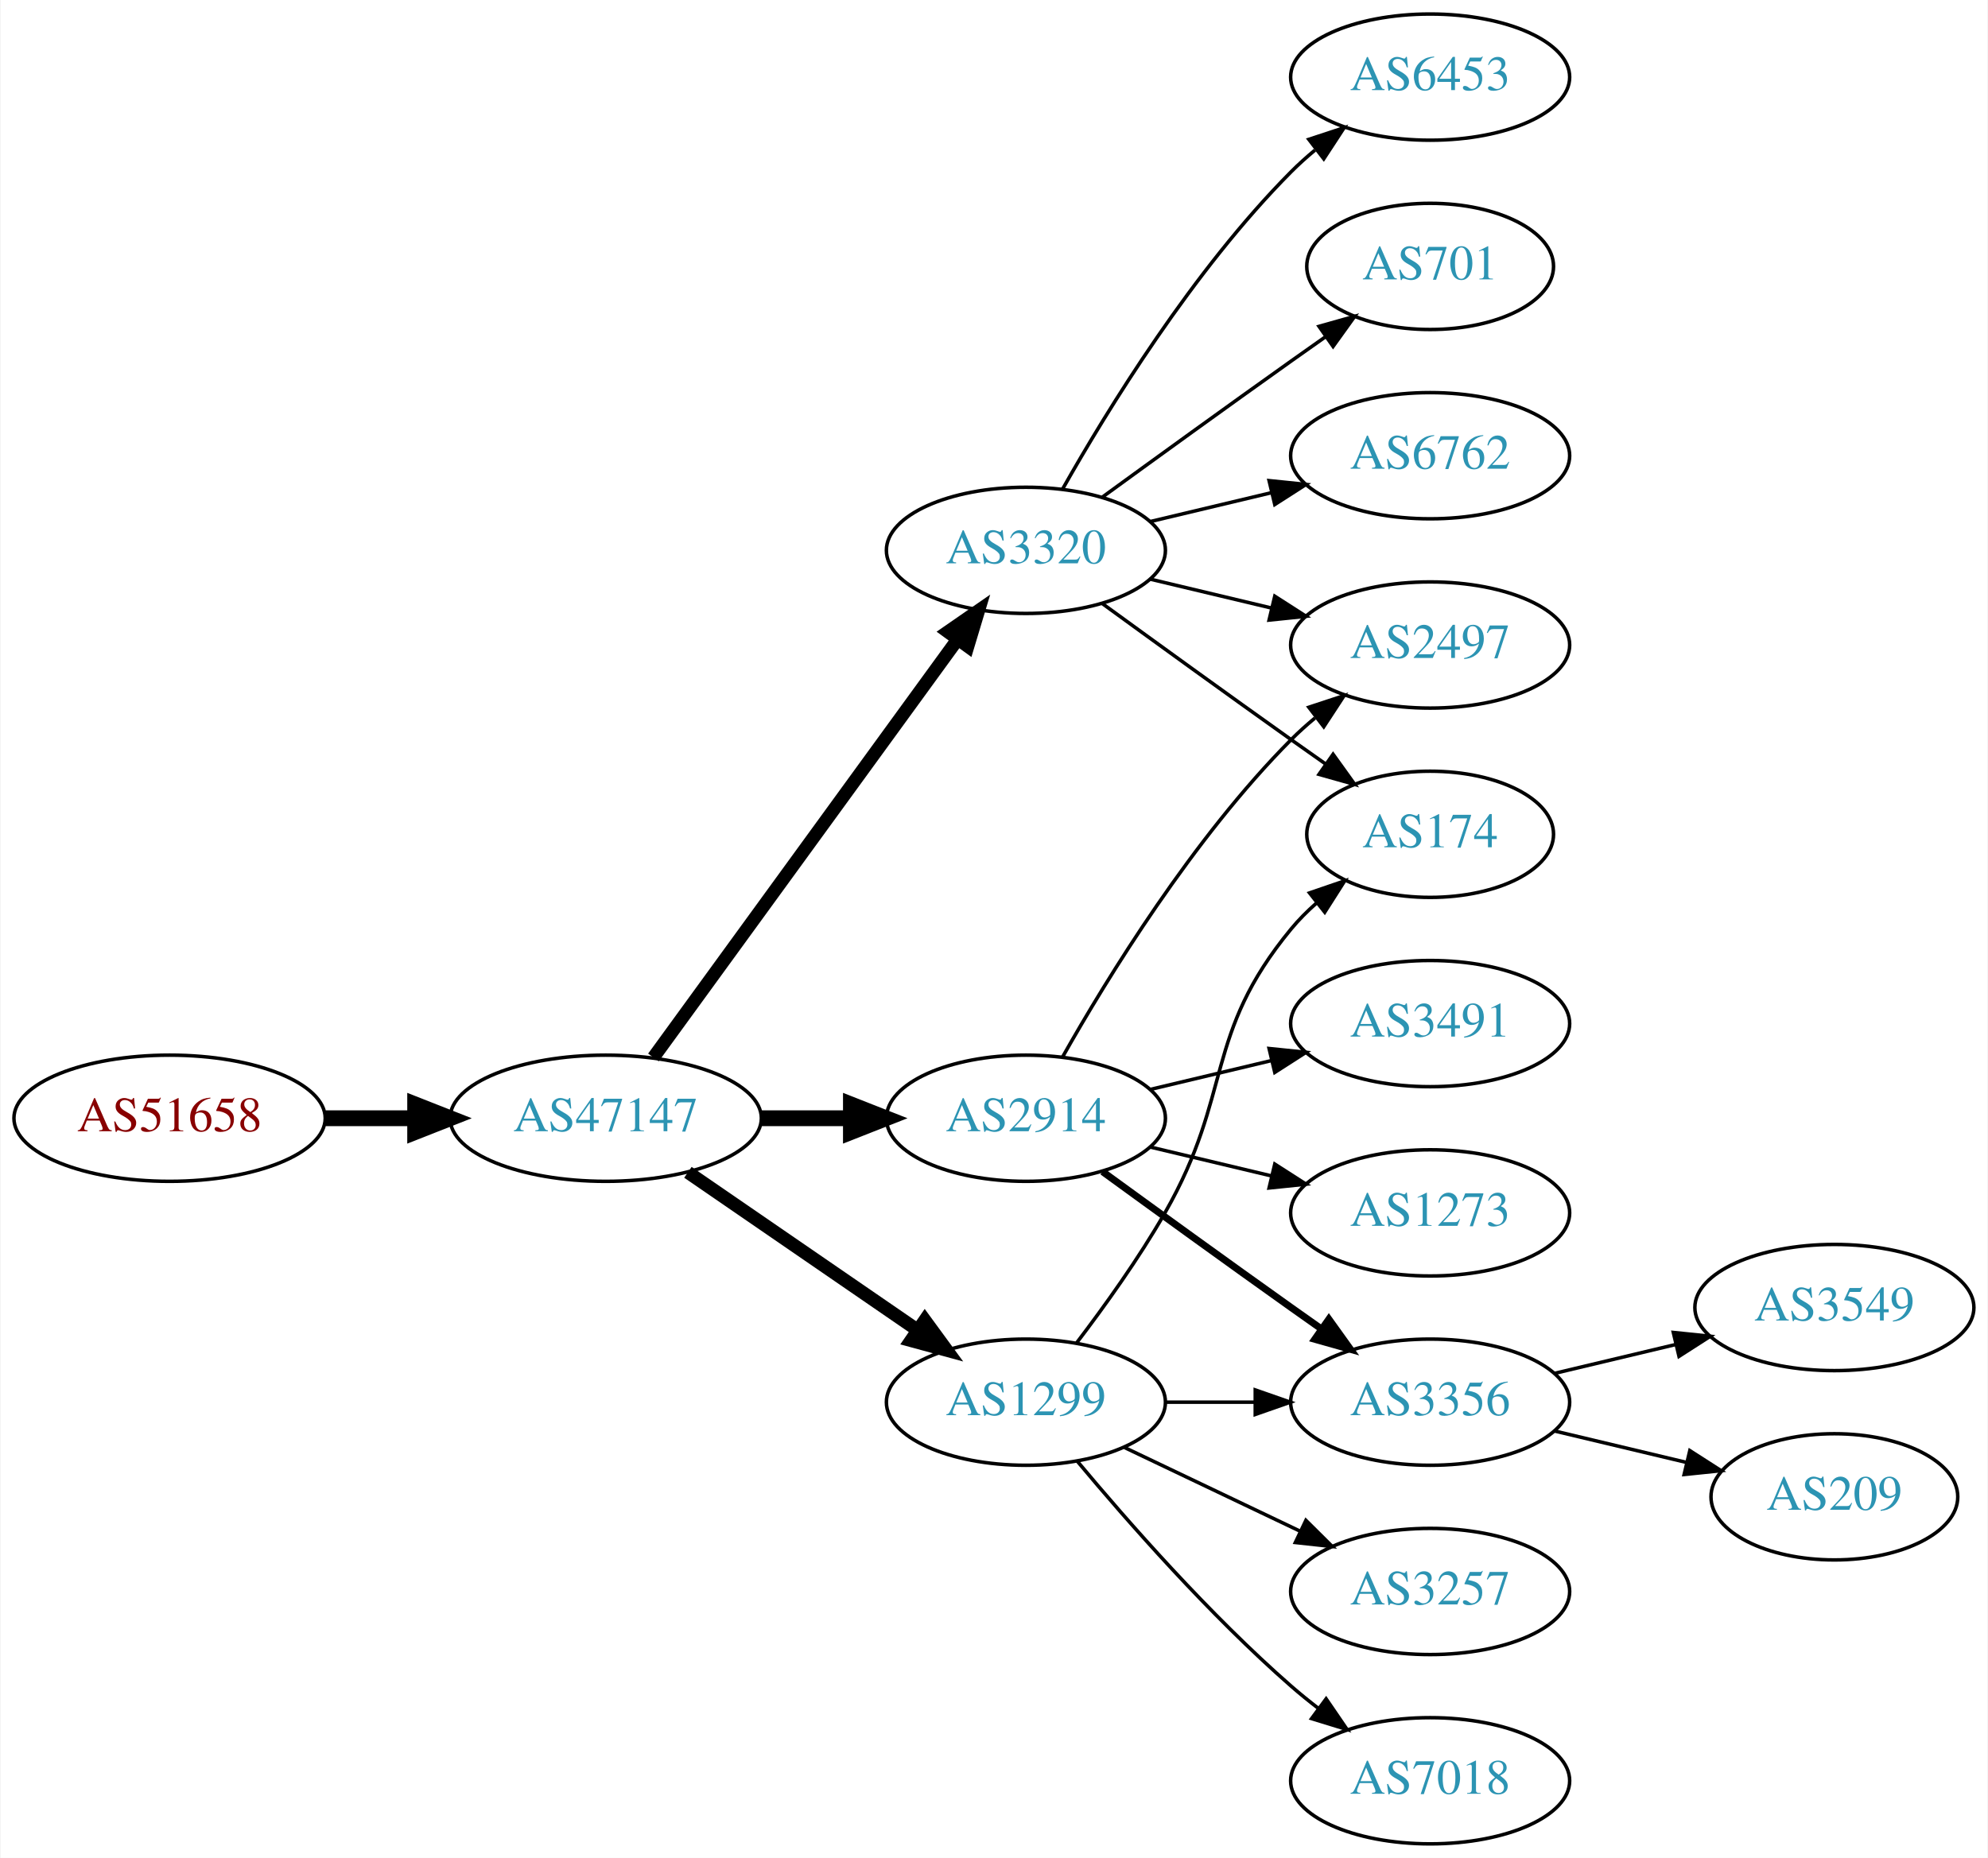
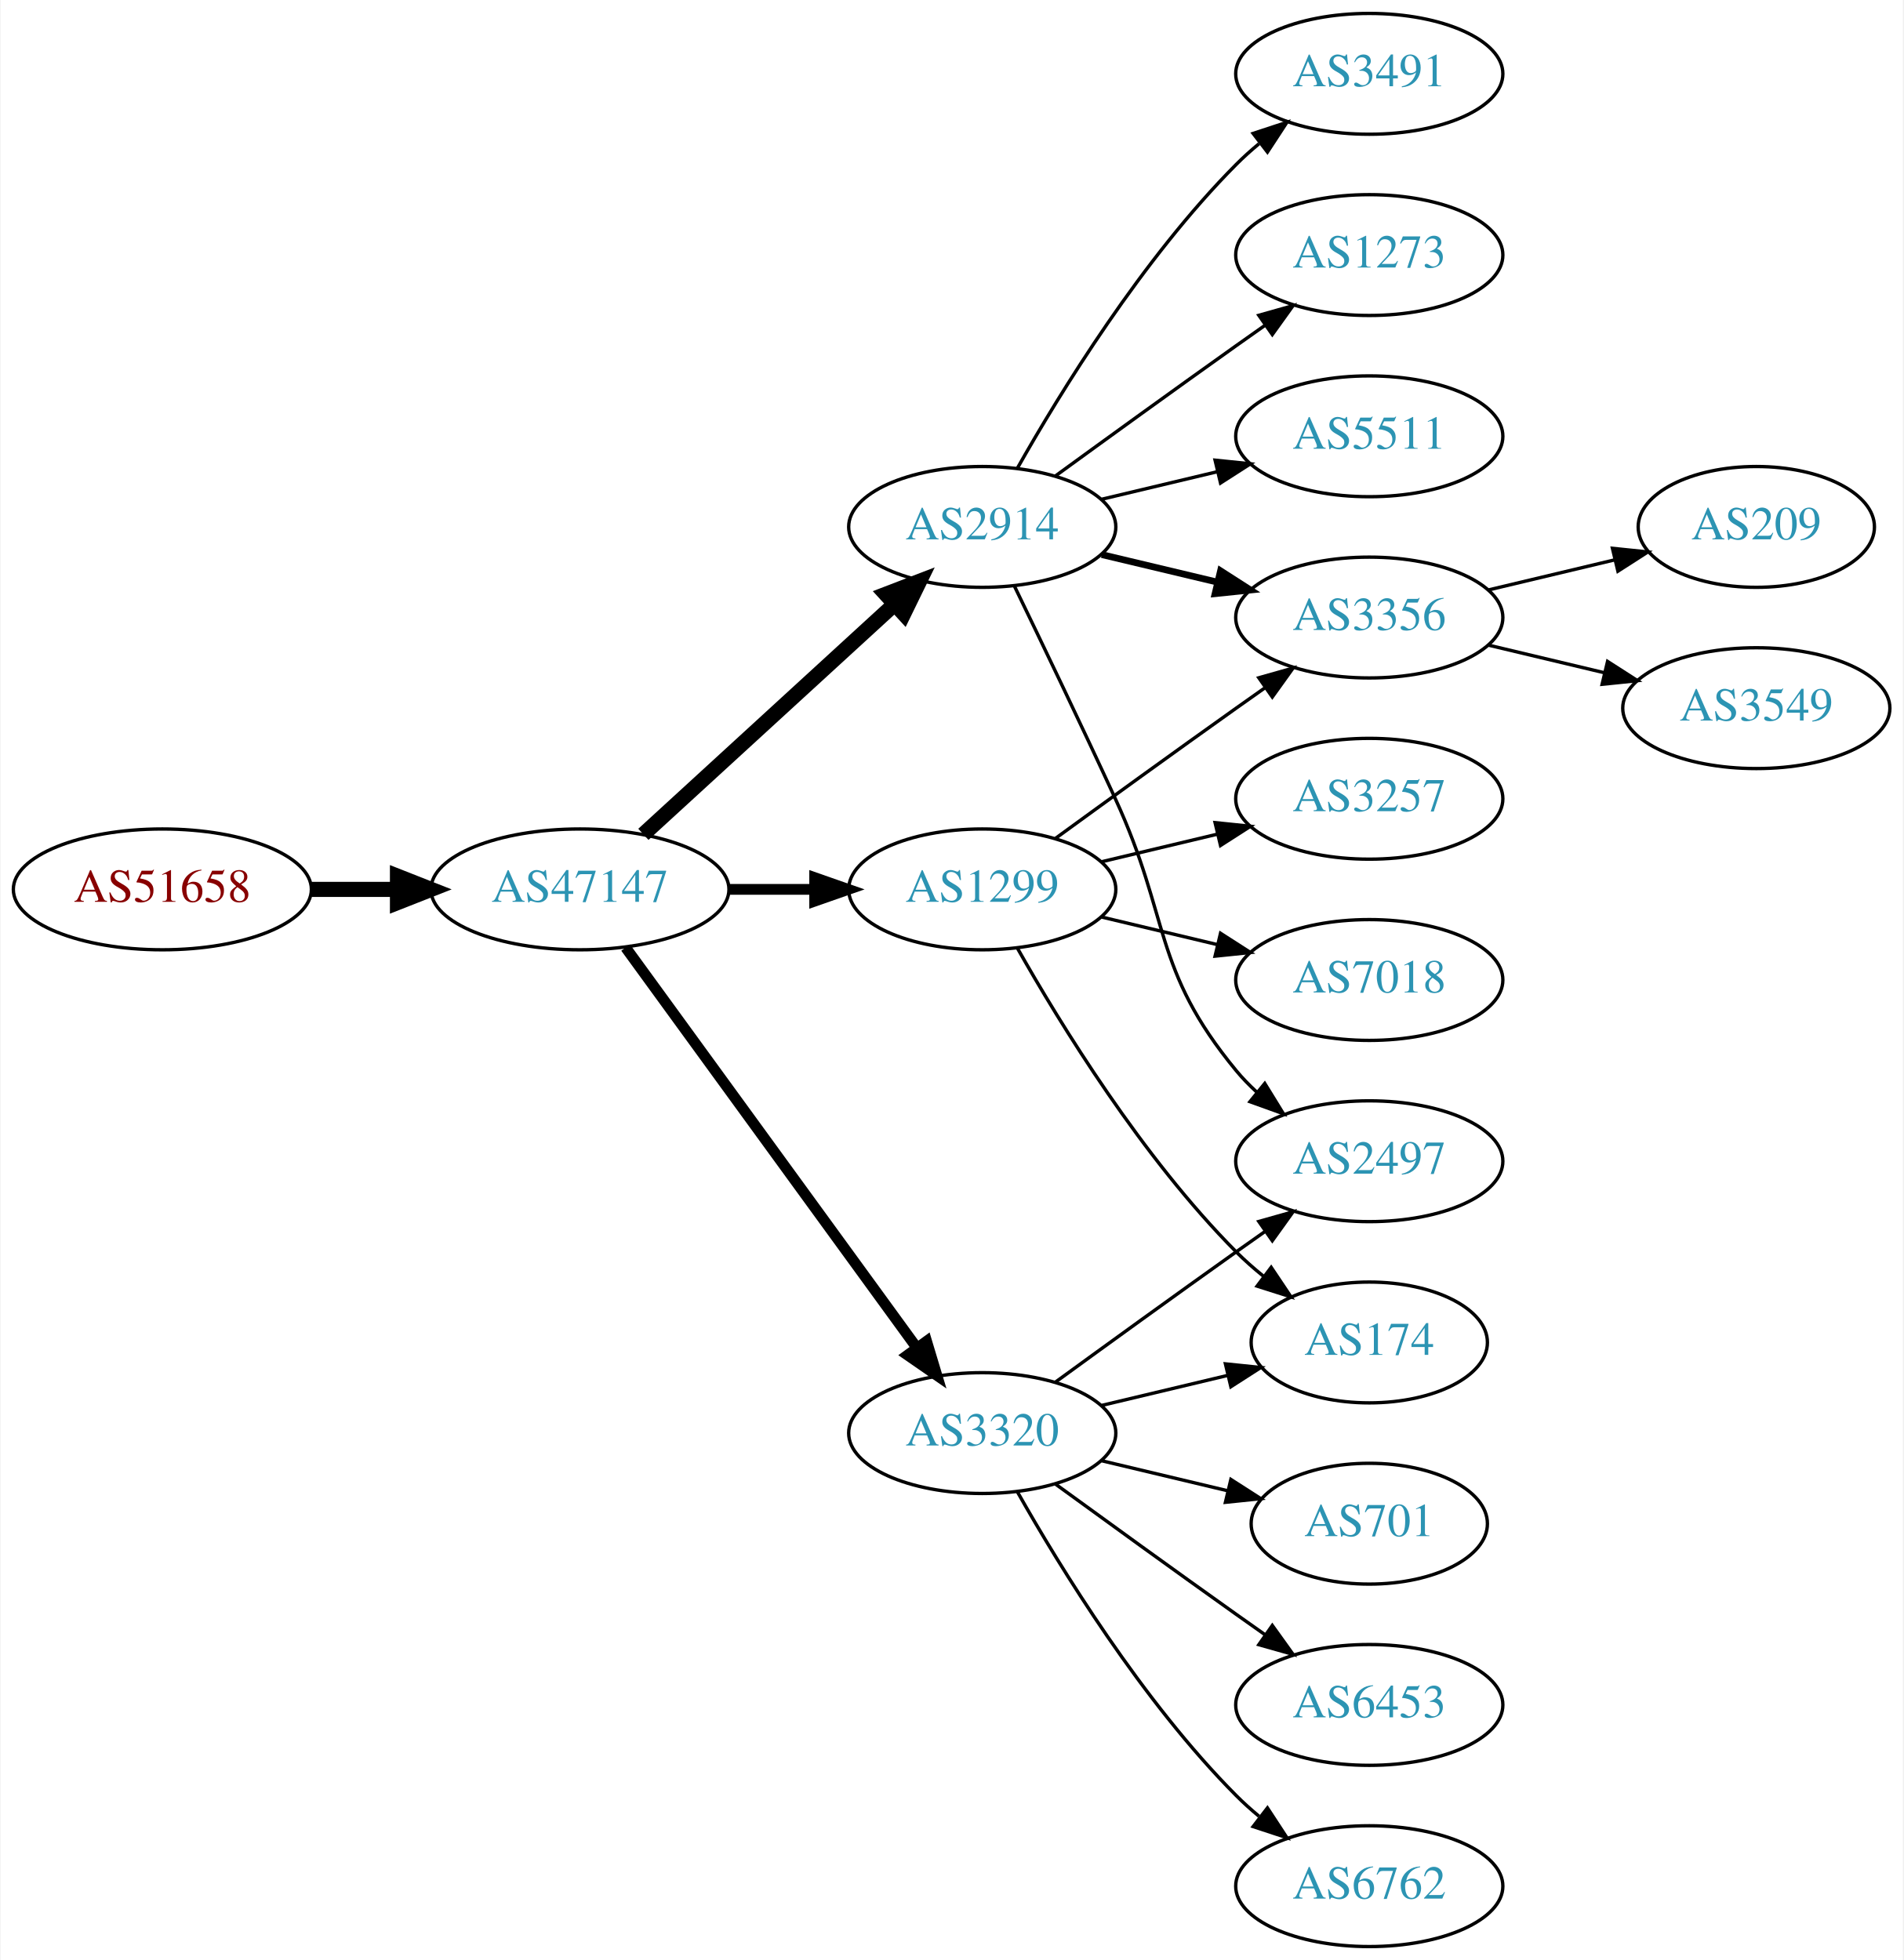
- <svg xmlns="http://www.w3.org/2000/svg" xmlns:xlink="http://www.w3.org/1999/xlink" width="567pt" height="530pt" viewBox="0.00 0.00 566.66 530.00">
-   <g id="graph0" class="graph" transform="scale(1 1) rotate(0) translate(4 526)">
-     <polygon fill="white" stroke="none" points="-4,4 -4,-526 562.663,-526 562.663,4 -4,4" />
+ <svg xmlns="http://www.w3.org/2000/svg" xmlns:xlink="http://www.w3.org/1999/xlink" width="567pt" height="584pt" viewBox="0.00 0.00 566.66 584.00">
+   <g id="graph0" class="graph" transform="scale(1 1) rotate(0) translate(4 580)">
+     <polygon fill="white" stroke="none" points="-4,4 -4,-580 562.663,-580 562.663,4 -4,4" />
    <g id="node1" class="node">
      <g id="a_node1">
        <a xlink:href="/asn/51658" xlink:title="AS51658 ~ Patrick Janesch trading as Lucesem [AT]">
-           <ellipse fill="#ffffff" stroke="black" cx="44.196" cy="-207" rx="44.393" ry="18" />
-           <text text-anchor="middle" x="44.196" y="-203.3" font-family="Times,serif" font-size="14.00" fill="#880000">AS51658</text>
+           <ellipse fill="#ffffff" stroke="black" cx="44.196" cy="-315" rx="44.393" ry="18" />
+           <text text-anchor="middle" x="44.196" y="-311.3" font-family="Times,serif" font-size="14.00" fill="#880000">AS51658</text>
        </a>
      </g>
    </g>
    <g id="node2" class="node">
      <g id="a_node2">
        <a xlink:href="/asn/47147" xlink:title="AS47147 ~ ANEXIA Internetdienstleistungs GmbH [AT]">
-           <ellipse fill="#ffffff" stroke="black" cx="168.588" cy="-207" rx="44.393" ry="18" />
-           <text text-anchor="middle" x="168.588" y="-203.3" font-family="Times,serif" font-size="14.00" fill="#2c94b3">AS47147</text>
+           <ellipse fill="#ffffff" stroke="black" cx="168.588" cy="-315" rx="44.393" ry="18" />
+           <text text-anchor="middle" x="168.588" y="-311.3" font-family="Times,serif" font-size="14.00" fill="#2c94b3">AS47147</text>
        </a>
      </g>
    </g>
    <g id="edge1" class="edge">
-       <path fill="none" stroke="black" stroke-width="4.5" d="M88.692,-207C96.898,-207 105.569,-207 114.041,-207" />
-       <polygon fill="black" stroke="black" stroke-width="4.5" points="114.233,-210.938 124.233,-207 114.233,-203.063 114.233,-210.938" />
+       <path fill="none" stroke="black" stroke-width="4.5" d="M88.692,-315C96.898,-315 105.569,-315 114.041,-315" />
+       <polygon fill="black" stroke="black" stroke-width="4.5" points="114.233,-318.938 124.233,-315 114.233,-311.063 114.233,-318.938" />
    </g>
    <g id="node3" class="node">
      <g id="a_node3">
        <a xlink:href="/asn/2914" xlink:title="AS2914 ~ NTT America, Inc. [US]">
-           <ellipse fill="#ffffff" stroke="black" cx="288.431" cy="-207" rx="39.794" ry="18" />
-           <text text-anchor="middle" x="288.431" y="-203.3" font-family="Times,serif" font-size="14.00" fill="#2c94b3">AS2914</text>
+           <ellipse fill="#ffffff" stroke="black" cx="288.431" cy="-423" rx="39.794" ry="18" />
+           <text text-anchor="middle" x="288.431" y="-419.3" font-family="Times,serif" font-size="14.00" fill="#2c94b3">AS2914</text>
        </a>
      </g>
    </g>
    <g id="edge2" class="edge">
-       <path fill="none" stroke="black" stroke-width="4.5" d="M212.799,-207C221.112,-207 229.875,-207 238.357,-207" />
-       <polygon fill="black" stroke="black" stroke-width="4.5" points="238.516,-210.938 248.516,-207 238.516,-203.063 238.516,-210.938" />
+       <path fill="none" stroke="black" stroke-width="4.5" d="M187.486,-331.403C207.414,-349.667 239.772,-379.322 262.249,-399.921" />
+       <polygon fill="black" stroke="black" stroke-width="4.5" points="259.718,-402.943 269.751,-406.797 265.039,-397.137 259.718,-402.943" />
    </g>
    <g id="node4" class="node">
      <g id="a_node4">
        <a xlink:href="/asn/1299" xlink:title="AS1299 ~ Telia Carrier [EU]">
-           <ellipse fill="#ffffff" stroke="black" cx="288.431" cy="-126" rx="39.794" ry="18" />
-           <text text-anchor="middle" x="288.431" y="-122.3" font-family="Times,serif" font-size="14.00" fill="#2c94b3">AS1299</text>
+           <ellipse fill="#ffffff" stroke="black" cx="288.431" cy="-315" rx="39.794" ry="18" />
+           <text text-anchor="middle" x="288.431" y="-311.3" font-family="Times,serif" font-size="14.00" fill="#2c94b3">AS1299</text>
        </a>
      </g>
    </g>
    <g id="edge3" class="edge">
-       <path fill="none" stroke="black" stroke-width="3.75" d="M192.031,-191.574C210.612,-178.802 237.173,-160.545 257.553,-146.537" />
-       <polygon fill="black" stroke="black" stroke-width="3.75" points="259.609,-149.371 265.867,-140.822 255.643,-143.602 259.609,-149.371" />
+       <path fill="none" stroke="black" stroke-width="3.214" d="M212.799,-315C221.112,-315 229.875,-315 238.357,-315" />
+       <polygon fill="black" stroke="black" stroke-width="3.214" points="238.516,-318.5 248.516,-315 238.516,-311.5 238.516,-318.5" />
    </g>
    <g id="node5" class="node">
      <g id="a_node5">
        <a xlink:href="/asn/3320" xlink:title="AS3320 ~ DTAG [DE]">
-           <ellipse fill="#ffffff" stroke="black" cx="288.431" cy="-369" rx="39.794" ry="18" />
-           <text text-anchor="middle" x="288.431" y="-365.3" font-family="Times,serif" font-size="14.00" fill="#2c94b3">AS3320</text>
+           <ellipse fill="#ffffff" stroke="black" cx="288.431" cy="-153" rx="39.794" ry="18" />
+           <text text-anchor="middle" x="288.431" y="-149.3" font-family="Times,serif" font-size="14.00" fill="#2c94b3">AS3320</text>
        </a>
      </g>
    </g>
    <g id="edge4" class="edge">
-       <path fill="none" stroke="black" stroke-width="3.75" d="M182.199,-224.337C203.02,-252.96 244.683,-310.233 268.871,-343.486" />
-       <polygon fill="black" stroke="black" stroke-width="3.75" points="266.197,-345.76 274.91,-351.788 271.858,-341.642 266.197,-345.76" />
+       <path fill="none" stroke="black" stroke-width="3.214" d="M182.199,-297.663C203.02,-269.04 244.683,-211.767 268.871,-178.514" />
+       <polygon fill="black" stroke="black" stroke-width="3.214" points="271.858,-180.358 274.91,-170.212 266.197,-176.24 271.858,-180.358" />
    </g>
    <g id="node6" class="node">
      <g id="a_node6">
-         <a xlink:href="/asn/2497" xlink:title="AS2497 ~ Internet Initiative Japan Inc. [JP]">
-           <ellipse fill="#ffffff" stroke="black" cx="403.724" cy="-342" rx="39.794" ry="18" />
-           <text text-anchor="middle" x="403.724" y="-338.3" font-family="Times,serif" font-size="14.00" fill="#2c94b3">AS2497</text>
+         <a xlink:href="/asn/3491" xlink:title="AS3491 ~ PCCW Global, Inc. [US]">
+           <ellipse fill="#ffffff" stroke="black" cx="403.724" cy="-558" rx="39.794" ry="18" />
+           <text text-anchor="middle" x="403.724" y="-554.3" font-family="Times,serif" font-size="14.00" fill="#2c94b3">AS3491</text>
        </a>
      </g>
    </g>
    <g id="edge5" class="edge">
-       <path fill="none" stroke="black" d="M298.891,-224.49C311.672,-247.096 336.105,-286.886 364.077,-315 366.188,-317.121 368.484,-319.188 370.87,-321.171" />
-       <polygon fill="black" stroke="black" points="369.122,-324.242 379.185,-327.556 373.385,-318.69 369.122,-324.242" />
+       <path fill="none" stroke="black" d="M298.891,-440.49C311.672,-463.096 336.105,-502.886 364.077,-531 366.188,-533.121 368.484,-535.188 370.87,-537.171" />
+       <polygon fill="black" stroke="black" points="369.122,-540.242 379.185,-543.556 373.385,-534.69 369.122,-540.242" />
    </g>
    <g id="node7" class="node">
      <g id="a_node7">
-         <a xlink:href="/asn/3356" xlink:title="AS3356 ~ Level 3 Parent, LLC [US]">
-           <ellipse fill="#ffffff" stroke="black" cx="403.724" cy="-126" rx="39.794" ry="18" />
-           <text text-anchor="middle" x="403.724" y="-122.3" font-family="Times,serif" font-size="14.00" fill="#2c94b3">AS3356</text>
+         <a xlink:href="/asn/1273" xlink:title="AS1273 ~ Vodafone Group PLC [EU]">
+           <ellipse fill="#ffffff" stroke="black" cx="403.724" cy="-504" rx="39.794" ry="18" />
+           <text text-anchor="middle" x="403.724" y="-500.3" font-family="Times,serif" font-size="14.00" fill="#2c94b3">AS1273</text>
        </a>
      </g>
    </g>
    <g id="edge6" class="edge">
-       <path fill="none" stroke="black" stroke-width="2" d="M310.279,-191.778C325.213,-180.909 345.827,-165.975 364.077,-153 366.898,-150.995 369.841,-148.915 372.789,-146.841" />
-       <polygon fill="black" stroke="black" stroke-width="2" points="374.835,-149.681 381.013,-141.074 370.816,-143.95 374.835,-149.681" />
+       <path fill="none" stroke="black" d="M310.279,-438.222C325.213,-449.091 345.827,-464.025 364.077,-477 366.898,-479.005 369.841,-481.085 372.789,-483.159" />
+       <polygon fill="black" stroke="black" points="370.816,-486.05 381.013,-488.926 374.835,-480.319 370.816,-486.05" />
    </g>
    <g id="node8" class="node">
      <g id="a_node8">
-         <a xlink:href="/asn/1273" xlink:title="AS1273 ~ Vodafone Group PLC [EU]">
-           <ellipse fill="#ffffff" stroke="black" cx="403.724" cy="-180" rx="39.794" ry="18" />
-           <text text-anchor="middle" x="403.724" y="-176.3" font-family="Times,serif" font-size="14.00" fill="#2c94b3">AS1273</text>
+         <a xlink:href="/asn/3356" xlink:title="AS3356 ~ Level 3 Parent, LLC [US]">
+           <ellipse fill="#ffffff" stroke="black" cx="403.724" cy="-396" rx="39.794" ry="18" />
+           <text text-anchor="middle" x="403.724" y="-392.3" font-family="Times,serif" font-size="14.00" fill="#2c94b3">AS3356</text>
        </a>
      </g>
    </g>
    <g id="edge7" class="edge">
-       <path fill="none" stroke="black" d="M324.038,-198.752C334.909,-196.162 347.064,-193.265 358.506,-190.538" />
-       <polygon fill="black" stroke="black" points="359.412,-193.92 368.328,-188.197 357.789,-187.111 359.412,-193.92" />
+       <path fill="none" stroke="black" stroke-width="2" d="M324.038,-414.752C334.909,-412.162 347.064,-409.265 358.506,-406.538" />
+       <polygon fill="black" stroke="black" stroke-width="2" points="359.412,-409.92 368.328,-404.197 357.789,-403.111 359.412,-409.92" />
    </g>
    <g id="node9" class="node">
      <g id="a_node9">
-         <a xlink:href="/asn/3491" xlink:title="AS3491 ~ PCCW Global, Inc. [US]">
+         <a xlink:href="/asn/5511" xlink:title="AS5511 ~ Orange S.A. [FR]">
+           <ellipse fill="#ffffff" stroke="black" cx="403.724" cy="-450" rx="39.794" ry="18" />
+           <text text-anchor="middle" x="403.724" y="-446.3" font-family="Times,serif" font-size="14.00" fill="#2c94b3">AS5511</text>
+         </a>
+       </g>
+     </g>
+     <g id="edge8" class="edge">
+       <path fill="none" stroke="black" d="M324.038,-431.248C334.909,-433.838 347.064,-436.735 358.506,-439.462" />
+       <polygon fill="black" stroke="black" points="357.789,-442.889 368.328,-441.803 359.412,-436.08 357.789,-442.889" />
+     </g>
+     <g id="node10" class="node">
+       <g id="a_node10">
+         <a xlink:href="/asn/2497" xlink:title="AS2497 ~ Internet Initiative Japan Inc. [JP]">
          <ellipse fill="#ffffff" stroke="black" cx="403.724" cy="-234" rx="39.794" ry="18" />
-           <text text-anchor="middle" x="403.724" y="-230.3" font-family="Times,serif" font-size="14.00" fill="#2c94b3">AS3491</text>
-         </a>
-       </g>
-     </g>
-     <g id="edge8" class="edge">
-       <path fill="none" stroke="black" d="M324.038,-215.248C334.909,-217.838 347.064,-220.735 358.506,-223.462" />
-       <polygon fill="black" stroke="black" points="357.789,-226.889 368.328,-225.803 359.412,-220.08 357.789,-226.889" />
-     </g>
-     <g id="edge15" class="edge">
-       <path fill="none" stroke="black" d="M328.103,-126C336.306,-126 345.07,-126 353.602,-126" />
-       <polygon fill="black" stroke="black" points="353.841,-129.5 363.841,-126 353.841,-122.5 353.841,-129.5" />
+           <text text-anchor="middle" x="403.724" y="-230.3" font-family="Times,serif" font-size="14.00" fill="#2c94b3">AS2497</text>
+         </a>
+       </g>
+     </g>
+     <g id="edge9" class="edge">
+       <path fill="none" stroke="black" d="M298.012,-405.367C305.936,-389.002 317.972,-363.935 328.077,-342 344.561,-306.219 339.013,-291.394 364.077,-261 365.932,-258.75 368.02,-256.604 370.238,-254.576" />
+       <polygon fill="black" stroke="black" points="372.587,-257.177 378.143,-248.156 368.174,-251.744 372.587,-257.177" />
+     </g>
+     <g id="edge13" class="edge">
+       <path fill="none" stroke="black" d="M310.279,-330.222C325.213,-341.091 345.827,-356.025 364.077,-369 366.898,-371.005 369.841,-373.085 372.789,-375.159" />
+       <polygon fill="black" stroke="black" points="370.816,-378.05 381.013,-380.926 374.835,-372.319 370.816,-378.05" />
+     </g>
+     <g id="node11" class="node">
+       <g id="a_node11">
+         <a xlink:href="/asn/3257" xlink:title="AS3257 ~ GTT [DE]">
+           <ellipse fill="#ffffff" stroke="black" cx="403.724" cy="-342" rx="39.794" ry="18" />
+           <text text-anchor="middle" x="403.724" y="-338.3" font-family="Times,serif" font-size="14.00" fill="#2c94b3">AS3257</text>
+         </a>
+       </g>
+     </g>
+     <g id="edge10" class="edge">
+       <path fill="none" stroke="black" d="M324.038,-323.248C334.909,-325.838 347.064,-328.735 358.506,-331.462" />
+       <polygon fill="black" stroke="black" points="357.789,-334.889 368.328,-333.803 359.412,-328.08 357.789,-334.889" />
+     </g>
+     <g id="node12" class="node">
+       <g id="a_node12">
+         <a xlink:href="/asn/7018" xlink:title="AS7018 ~ AT&amp;T Services, Inc. [US]">
+           <ellipse fill="#ffffff" stroke="black" cx="403.724" cy="-288" rx="39.794" ry="18" />
+           <text text-anchor="middle" x="403.724" y="-284.3" font-family="Times,serif" font-size="14.00" fill="#2c94b3">AS7018</text>
+         </a>
+       </g>
+     </g>
+     <g id="edge11" class="edge">
+       <path fill="none" stroke="black" d="M324.038,-306.752C334.909,-304.162 347.064,-301.265 358.506,-298.538" />
+       <polygon fill="black" stroke="black" points="359.412,-301.92 368.328,-296.197 357.789,-295.111 359.412,-301.92" />
    </g>
    <g id="node13" class="node">
      <g id="a_node13">
        <a xlink:href="/asn/174" xlink:title="AS174 ~ Cogent Communications [US]">
-           <ellipse fill="#ffffff" stroke="black" cx="403.724" cy="-288" rx="35.194" ry="18" />
-           <text text-anchor="middle" x="403.724" y="-284.3" font-family="Times,serif" font-size="14.00" fill="#2c94b3">AS174</text>
+           <ellipse fill="#ffffff" stroke="black" cx="403.724" cy="-180" rx="35.194" ry="18" />
+           <text text-anchor="middle" x="403.724" y="-176.3" font-family="Times,serif" font-size="14.00" fill="#2c94b3">AS174</text>
+         </a>
+       </g>
+     </g>
+     <g id="edge12" class="edge">
+       <path fill="none" stroke="black" d="M298.891,-297.51C311.672,-274.904 336.105,-235.114 364.077,-207 366.578,-204.487 369.338,-202.051 372.199,-199.739" />
+       <polygon fill="black" stroke="black" points="374.5,-202.389 380.396,-193.587 370.298,-196.79 374.5,-202.389" />
+     </g>
+     <g id="edge19" class="edge">
+       <path fill="none" stroke="black" d="M310.279,-168.222C325.213,-179.091 345.827,-194.025 364.077,-207 366.898,-209.005 369.841,-211.085 372.789,-213.159" />
+       <polygon fill="black" stroke="black" points="370.816,-216.05 381.013,-218.926 374.835,-210.319 370.816,-216.05" />
+     </g>
+     <g id="edge20" class="edge">
+       <path fill="none" stroke="black" d="M324.038,-161.248C335.833,-164.058 349.137,-167.229 361.405,-170.153" />
+       <polygon fill="black" stroke="black" points="360.871,-173.624 371.41,-172.537 362.494,-166.814 360.871,-173.624" />
+     </g>
+     <g id="node16" class="node">
+       <g id="a_node16">
+         <a xlink:href="/asn/701" xlink:title="AS701 ~ UUNET [US]">
+           <ellipse fill="#ffffff" stroke="black" cx="403.724" cy="-126" rx="35.194" ry="18" />
+           <text text-anchor="middle" x="403.724" y="-122.3" font-family="Times,serif" font-size="14.00" fill="#2c94b3">AS701</text>
        </a>
      </g>
    </g>
    <g id="edge16" class="edge">
-       <path fill="none" stroke="black" d="M302.892,-142.913C310.785,-153.27 320.634,-166.992 328.077,-180 347.642,-214.194 339.013,-230.606 364.077,-261 366.212,-263.589 368.655,-266.041 371.251,-268.334" />
-       <polygon fill="black" stroke="black" points="369.329,-271.275 379.35,-274.712 373.66,-265.775 369.329,-271.275" />
+       <path fill="none" stroke="black" d="M324.038,-144.752C335.833,-141.942 349.137,-138.771 361.405,-135.847" />
+       <polygon fill="black" stroke="black" points="362.494,-139.186 371.41,-133.463 360.871,-132.376 362.494,-139.186" />
+     </g>
+     <g id="node17" class="node">
+       <g id="a_node17">
+         <a xlink:href="/asn/6453" xlink:title="AS6453 ~ TATA COMMUNICATIONS (AMERICA) INC [US]">
+           <ellipse fill="#ffffff" stroke="black" cx="403.724" cy="-72" rx="39.794" ry="18" />
+           <text text-anchor="middle" x="403.724" y="-68.3" font-family="Times,serif" font-size="14.00" fill="#2c94b3">AS6453</text>
+         </a>
+       </g>
+     </g>
+     <g id="edge17" class="edge">
+       <path fill="none" stroke="black" d="M310.279,-137.778C325.213,-126.909 345.827,-111.975 364.077,-99 366.898,-96.995 369.841,-94.915 372.789,-92.841" />
+       <polygon fill="black" stroke="black" points="374.835,-95.681 381.013,-87.074 370.816,-89.95 374.835,-95.681" />
+     </g>
+     <g id="node18" class="node">
+       <g id="a_node18">
+         <a xlink:href="/asn/6762" xlink:title="AS6762 ~ TELECOM ITALIA SPARKLE S.p.A. [IT]">
+           <ellipse fill="#ffffff" stroke="black" cx="403.724" cy="-18" rx="39.794" ry="18" />
+           <text text-anchor="middle" x="403.724" y="-14.3" font-family="Times,serif" font-size="14.00" fill="#2c94b3">AS6762</text>
+         </a>
+       </g>
+     </g>
+     <g id="edge18" class="edge">
+       <path fill="none" stroke="black" d="M298.891,-135.51C311.672,-112.904 336.105,-73.114 364.077,-45 366.188,-42.879 368.484,-40.812 370.87,-38.829" />
+       <polygon fill="black" stroke="black" points="373.385,-41.31 379.185,-32.444 369.122,-35.758 373.385,-41.31" />
    </g>
    <g id="node14" class="node">
      <g id="a_node14">
-         <a xlink:href="/asn/3257" xlink:title="AS3257 ~ GTT [DE]">
-           <ellipse fill="#ffffff" stroke="black" cx="403.724" cy="-72" rx="39.794" ry="18" />
-           <text text-anchor="middle" x="403.724" y="-68.3" font-family="Times,serif" font-size="14.00" fill="#2c94b3">AS3257</text>
+         <a xlink:href="/asn/209" xlink:title="AS209 ~ CenturyLink Communications, LLC [US]">
+           <ellipse fill="#ffffff" stroke="black" cx="519.017" cy="-423" rx="35.194" ry="18" />
+           <text text-anchor="middle" x="519.017" y="-419.3" font-family="Times,serif" font-size="14.00" fill="#2c94b3">AS209</text>
        </a>
      </g>
    </g>
    <g id="edge14" class="edge">
-       <path fill="none" stroke="black" d="M316.567,-113.066C331.561,-105.919 350.382,-96.948 366.605,-89.215" />
-       <polygon fill="black" stroke="black" points="368.288,-92.291 375.809,-84.829 365.276,-85.972 368.288,-92.291" />
+       <path fill="none" stroke="black" d="M439.331,-404.248C451.125,-407.058 464.43,-410.229 476.698,-413.153" />
+       <polygon fill="black" stroke="black" points="476.164,-416.624 486.703,-415.537 477.787,-409.814 476.164,-416.624" />
    </g>
    <g id="node15" class="node">
      <g id="a_node15">
-         <a xlink:href="/asn/7018" xlink:title="AS7018 ~ AT&amp;T Services, Inc. [US]">
-           <ellipse fill="#ffffff" stroke="black" cx="403.724" cy="-18" rx="39.794" ry="18" />
-           <text text-anchor="middle" x="403.724" y="-14.3" font-family="Times,serif" font-size="14.00" fill="#2c94b3">AS7018</text>
-         </a>
-       </g>
-     </g>
-     <g id="edge17" class="edge">
-       <path fill="none" stroke="black" d="M303.061,-109.183C317.343,-92.071 340.89,-65.255 364.077,-45 366.543,-42.846 369.182,-40.706 371.879,-38.628" />
-       <polygon fill="black" stroke="black" points="374.052,-41.375 380.033,-32.63 369.904,-35.736 374.052,-41.375" />
-     </g>
-     <g id="edge11" class="edge">
-       <path fill="none" stroke="black" d="M324.038,-360.752C334.909,-358.162 347.064,-355.265 358.506,-352.538" />
-       <polygon fill="black" stroke="black" points="359.412,-355.92 368.328,-350.197 357.789,-349.111 359.412,-355.92" />
-     </g>
-     <g id="node10" class="node">
-       <g id="a_node10">
-         <a xlink:href="/asn/6453" xlink:title="AS6453 ~ TATA COMMUNICATIONS (AMERICA) INC [US]">
-           <ellipse fill="#ffffff" stroke="black" cx="403.724" cy="-504" rx="39.794" ry="18" />
-           <text text-anchor="middle" x="403.724" y="-500.3" font-family="Times,serif" font-size="14.00" fill="#2c94b3">AS6453</text>
-         </a>
-       </g>
-     </g>
-     <g id="edge9" class="edge">
-       <path fill="none" stroke="black" d="M298.891,-386.49C311.672,-409.096 336.105,-448.886 364.077,-477 366.188,-479.121 368.484,-481.188 370.87,-483.171" />
-       <polygon fill="black" stroke="black" points="369.122,-486.242 379.185,-489.556 373.385,-480.69 369.122,-486.242" />
-     </g>
-     <g id="node11" class="node">
-       <g id="a_node11">
-         <a xlink:href="/asn/701" xlink:title="AS701 ~ UUNET [US]">
-           <ellipse fill="#ffffff" stroke="black" cx="403.724" cy="-450" rx="35.194" ry="18" />
-           <text text-anchor="middle" x="403.724" y="-446.3" font-family="Times,serif" font-size="14.00" fill="#2c94b3">AS701</text>
-         </a>
-       </g>
-     </g>
-     <g id="edge10" class="edge">
-       <path fill="none" stroke="black" d="M310.279,-384.222C325.213,-395.091 345.827,-410.025 364.077,-423 367.288,-425.282 370.657,-427.661 374.011,-430.018" />
-       <polygon fill="black" stroke="black" points="372.023,-432.899 382.222,-435.77 376.039,-427.166 372.023,-432.899" />
-     </g>
-     <g id="node12" class="node">
-       <g id="a_node12">
-         <a xlink:href="/asn/6762" xlink:title="AS6762 ~ TELECOM ITALIA SPARKLE S.p.A. [IT]">
-           <ellipse fill="#ffffff" stroke="black" cx="403.724" cy="-396" rx="39.794" ry="18" />
-           <text text-anchor="middle" x="403.724" y="-392.3" font-family="Times,serif" font-size="14.00" fill="#2c94b3">AS6762</text>
-         </a>
-       </g>
-     </g>
-     <g id="edge12" class="edge">
-       <path fill="none" stroke="black" d="M324.038,-377.248C334.909,-379.838 347.064,-382.735 358.506,-385.462" />
-       <polygon fill="black" stroke="black" points="357.789,-388.889 368.328,-387.803 359.412,-382.08 357.789,-388.889" />
-     </g>
-     <g id="edge13" class="edge">
-       <path fill="none" stroke="black" d="M310.279,-353.778C325.213,-342.909 345.827,-327.975 364.077,-315 367.288,-312.718 370.657,-310.339 374.011,-307.982" />
-       <polygon fill="black" stroke="black" points="376.039,-310.834 382.222,-302.23 372.023,-305.101 376.039,-310.834" />
-     </g>
-     <g id="node16" class="node">
-       <g id="a_node16">
        <a xlink:href="/asn/3549" xlink:title="AS3549 ~ Level 3 Parent, LLC [US]">
-           <ellipse fill="#ffffff" stroke="black" cx="519.017" cy="-153" rx="39.794" ry="18" />
-           <text text-anchor="middle" x="519.017" y="-149.3" font-family="Times,serif" font-size="14.00" fill="#2c94b3">AS3549</text>
-         </a>
-       </g>
-     </g>
-     <g id="edge18" class="edge">
-       <path fill="none" stroke="black" d="M439.331,-134.248C450.202,-136.838 462.357,-139.735 473.799,-142.462" />
-       <polygon fill="black" stroke="black" points="473.082,-145.889 483.621,-144.803 474.705,-139.08 473.082,-145.889" />
-     </g>
-     <g id="node17" class="node">
-       <g id="a_node17">
-         <a xlink:href="/asn/209" xlink:title="AS209 ~ CenturyLink Communications, LLC [US]">
-           <ellipse fill="#ffffff" stroke="black" cx="519.017" cy="-99" rx="35.194" ry="18" />
-           <text text-anchor="middle" x="519.017" y="-95.3" font-family="Times,serif" font-size="14.00" fill="#2c94b3">AS209</text>
-         </a>
-       </g>
-     </g>
-     <g id="edge19" class="edge">
-       <path fill="none" stroke="black" d="M439.331,-117.752C451.125,-114.942 464.43,-111.771 476.698,-108.847" />
-       <polygon fill="black" stroke="black" points="477.787,-112.186 486.703,-106.463 476.164,-105.376 477.787,-112.186" />
+           <ellipse fill="#ffffff" stroke="black" cx="519.017" cy="-369" rx="39.794" ry="18" />
+           <text text-anchor="middle" x="519.017" y="-365.3" font-family="Times,serif" font-size="14.00" fill="#2c94b3">AS3549</text>
+         </a>
+       </g>
+     </g>
+     <g id="edge15" class="edge">
+       <path fill="none" stroke="black" d="M439.331,-387.752C450.202,-385.162 462.357,-382.265 473.799,-379.538" />
+       <polygon fill="black" stroke="black" points="474.705,-382.92 483.621,-377.197 473.082,-376.111 474.705,-382.92" />
    </g>
  </g>
</svg>
